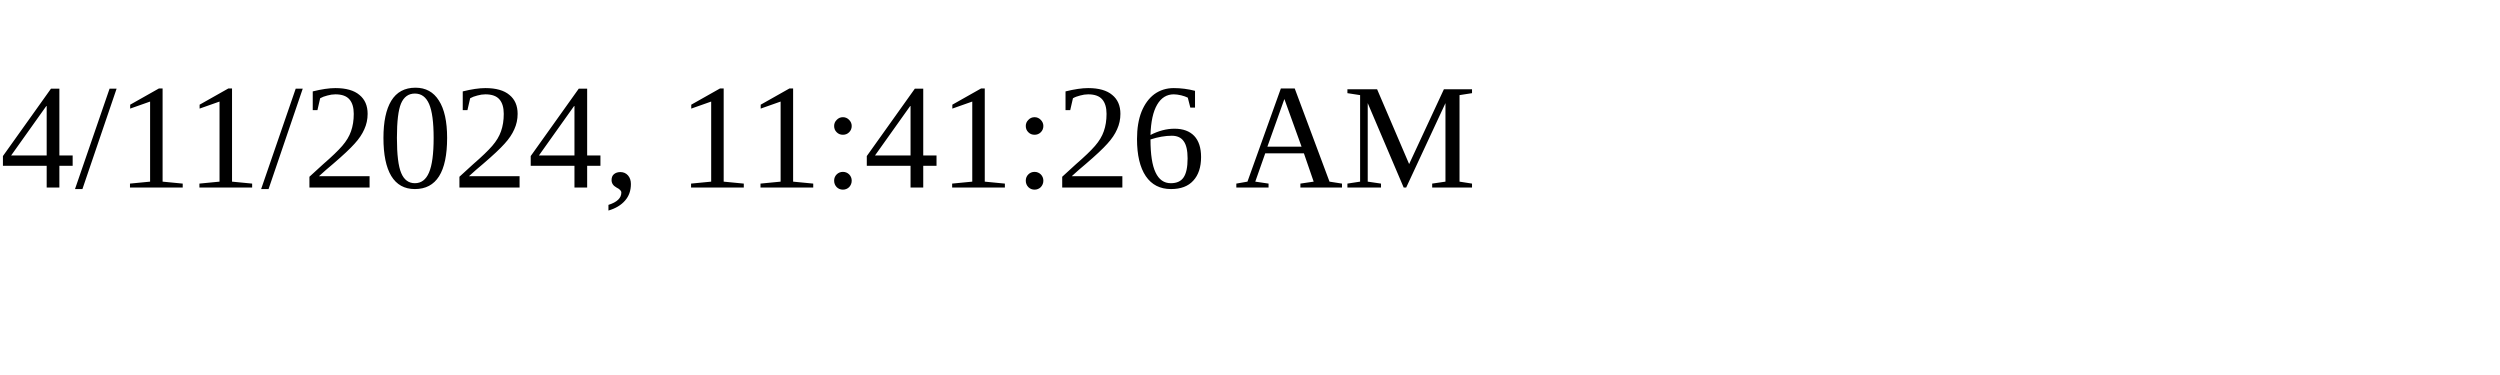
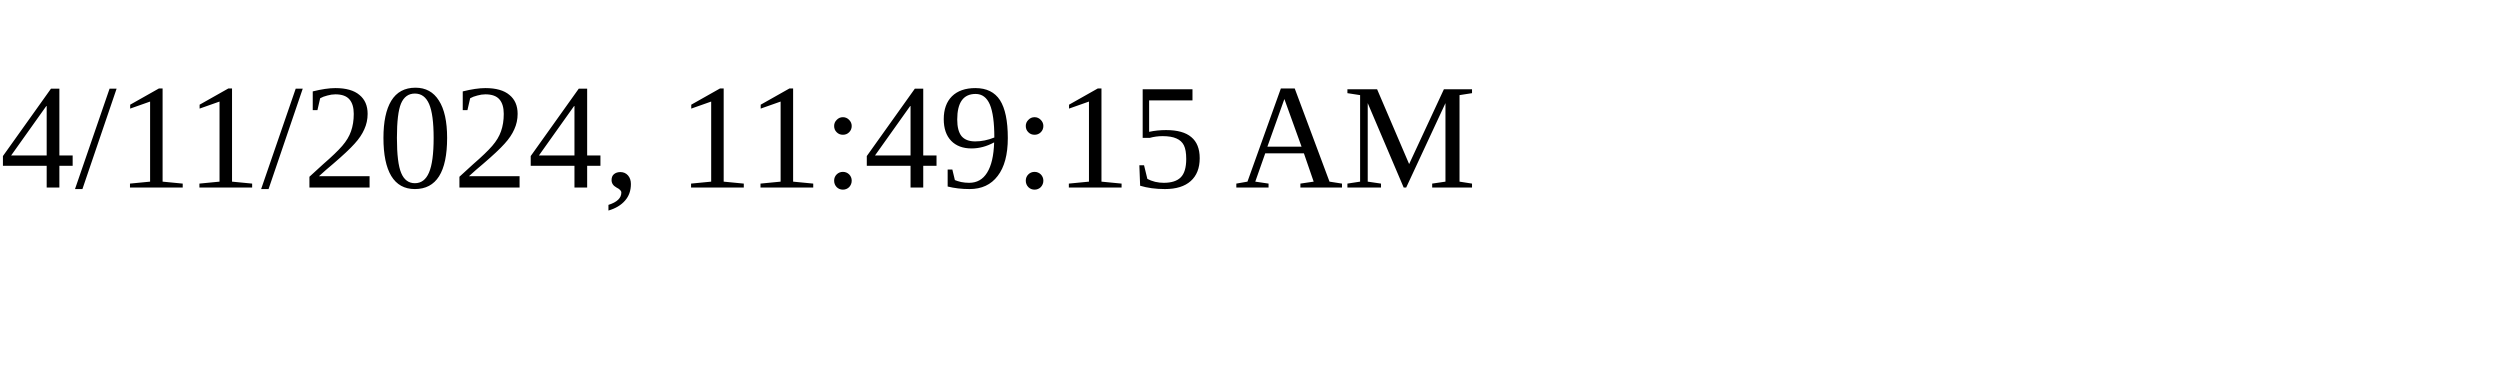
<svg xmlns="http://www.w3.org/2000/svg" height="30" width="200">
-   <text x="0" y="15">4/11/2024, 11:41:26 AM</text>
+   <text x="0" y="15">4/11/2024, 11:49:15 AM</text>
</svg>
